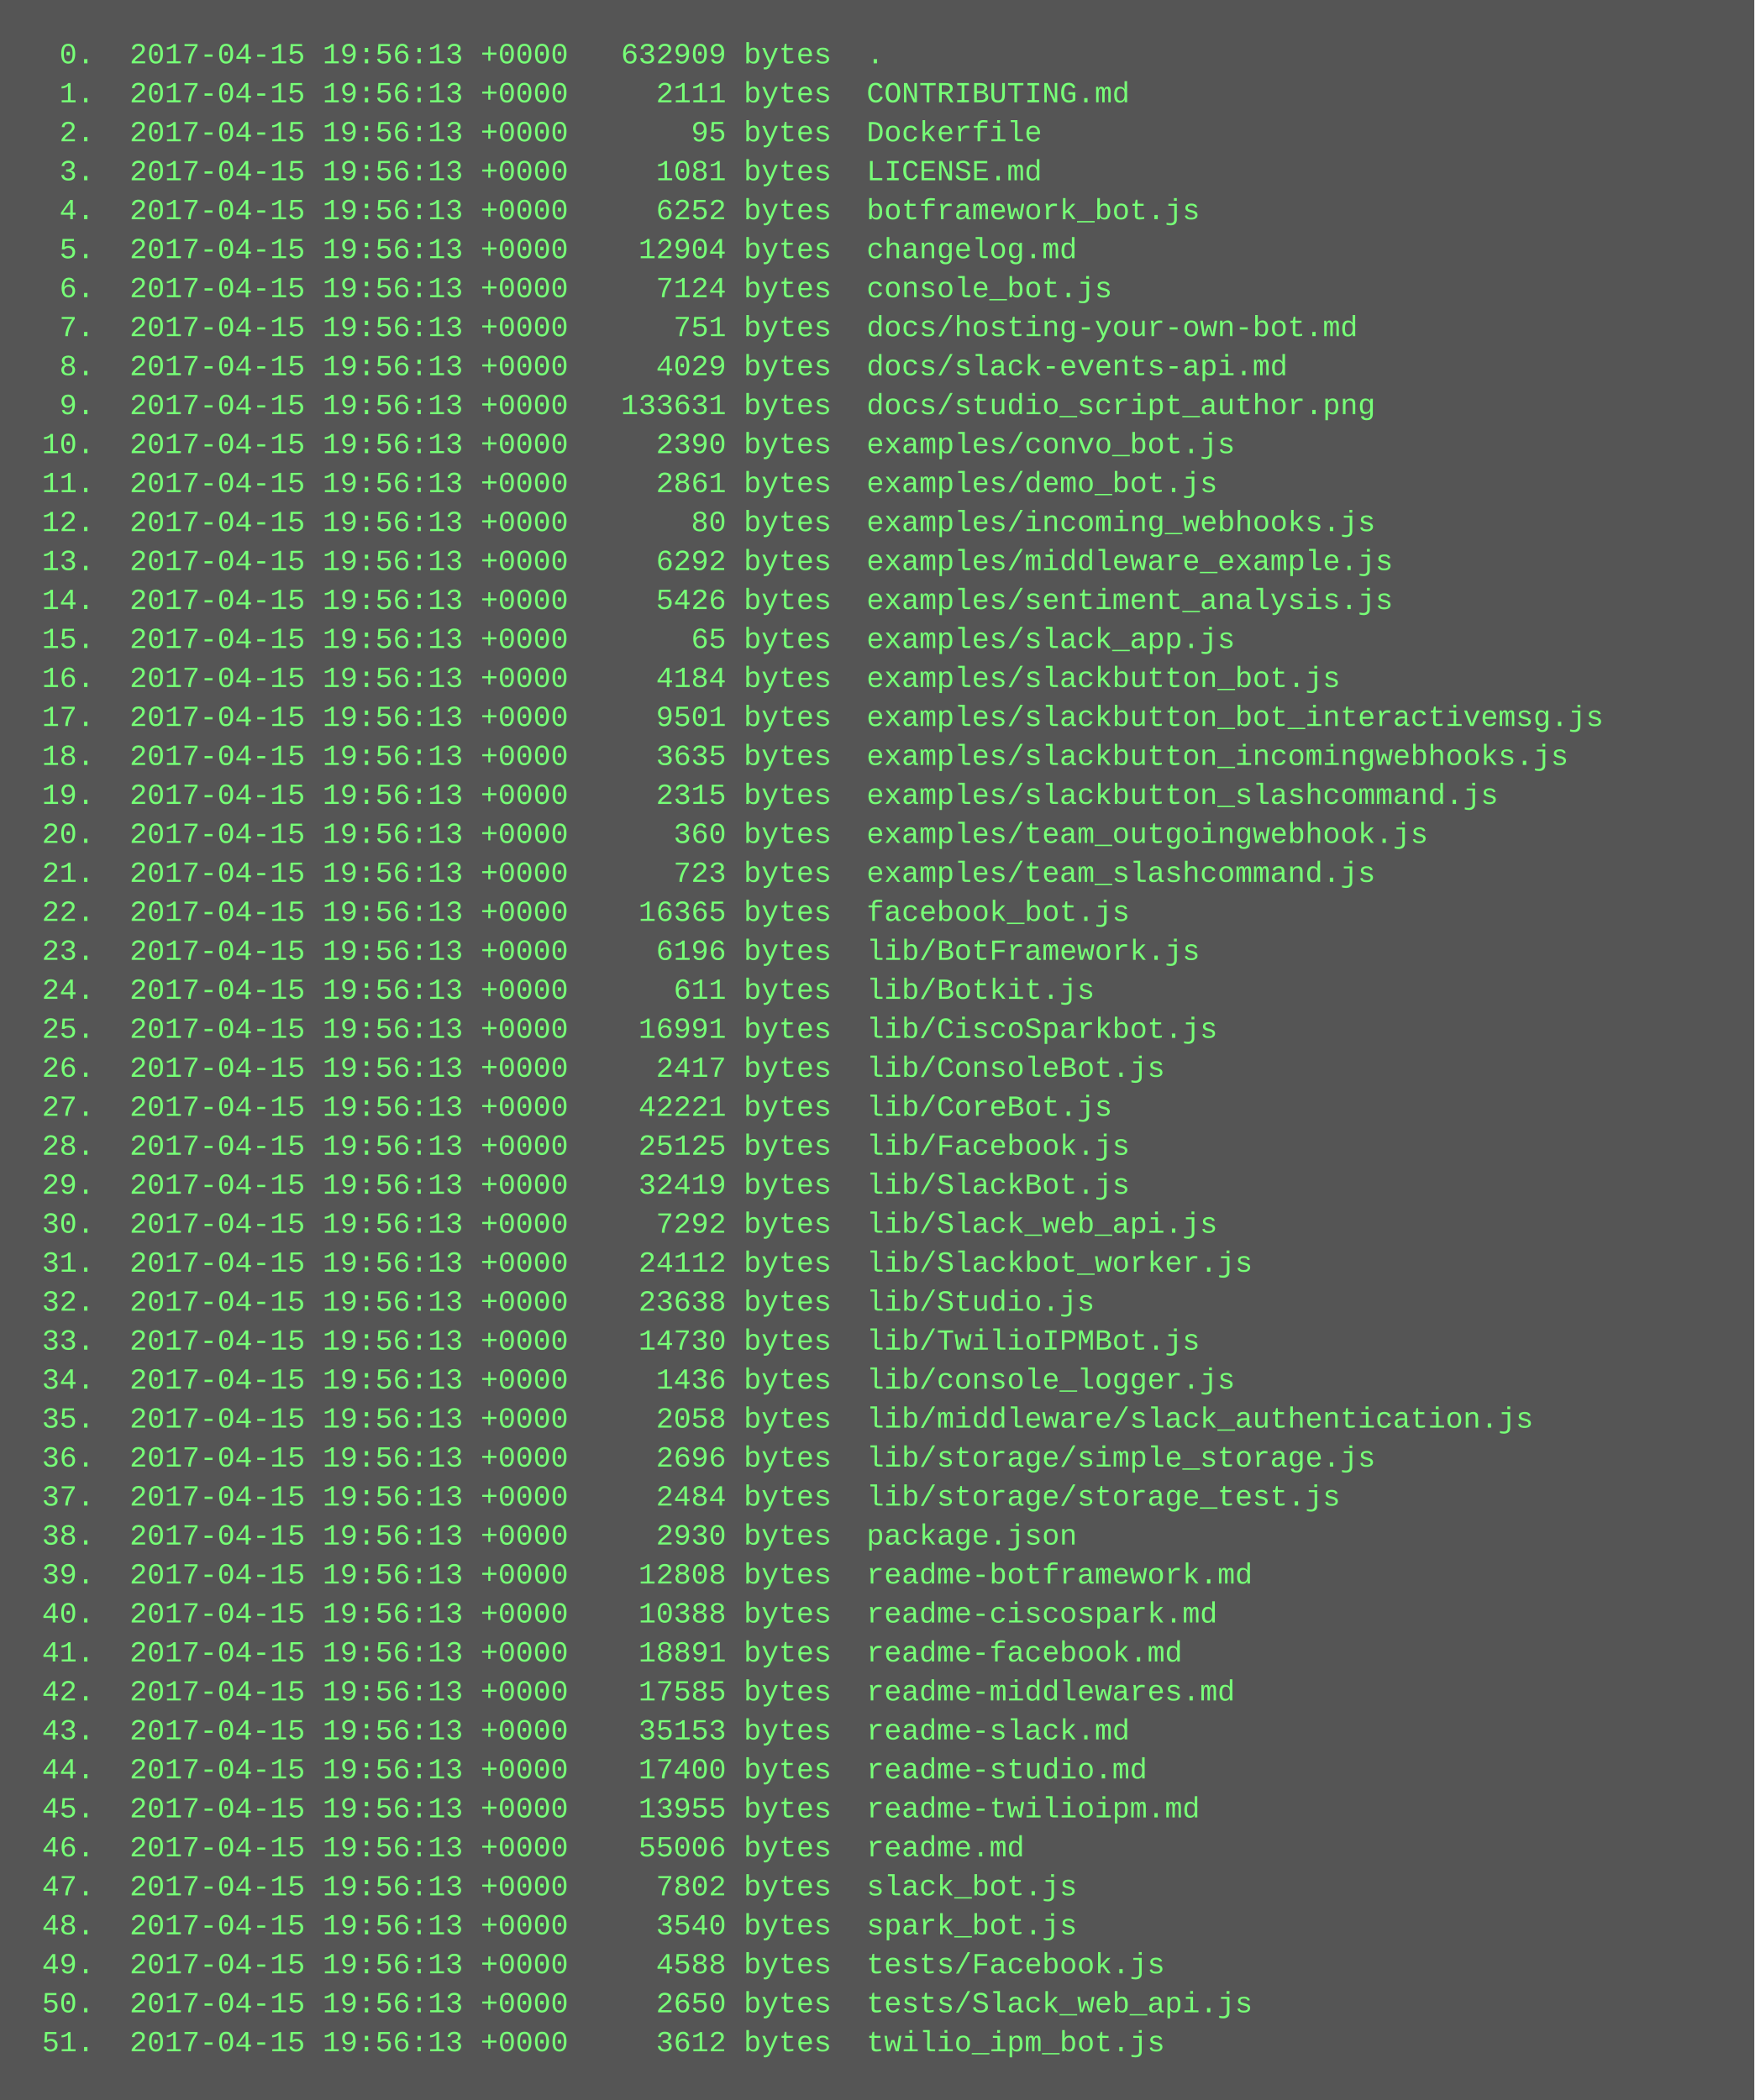
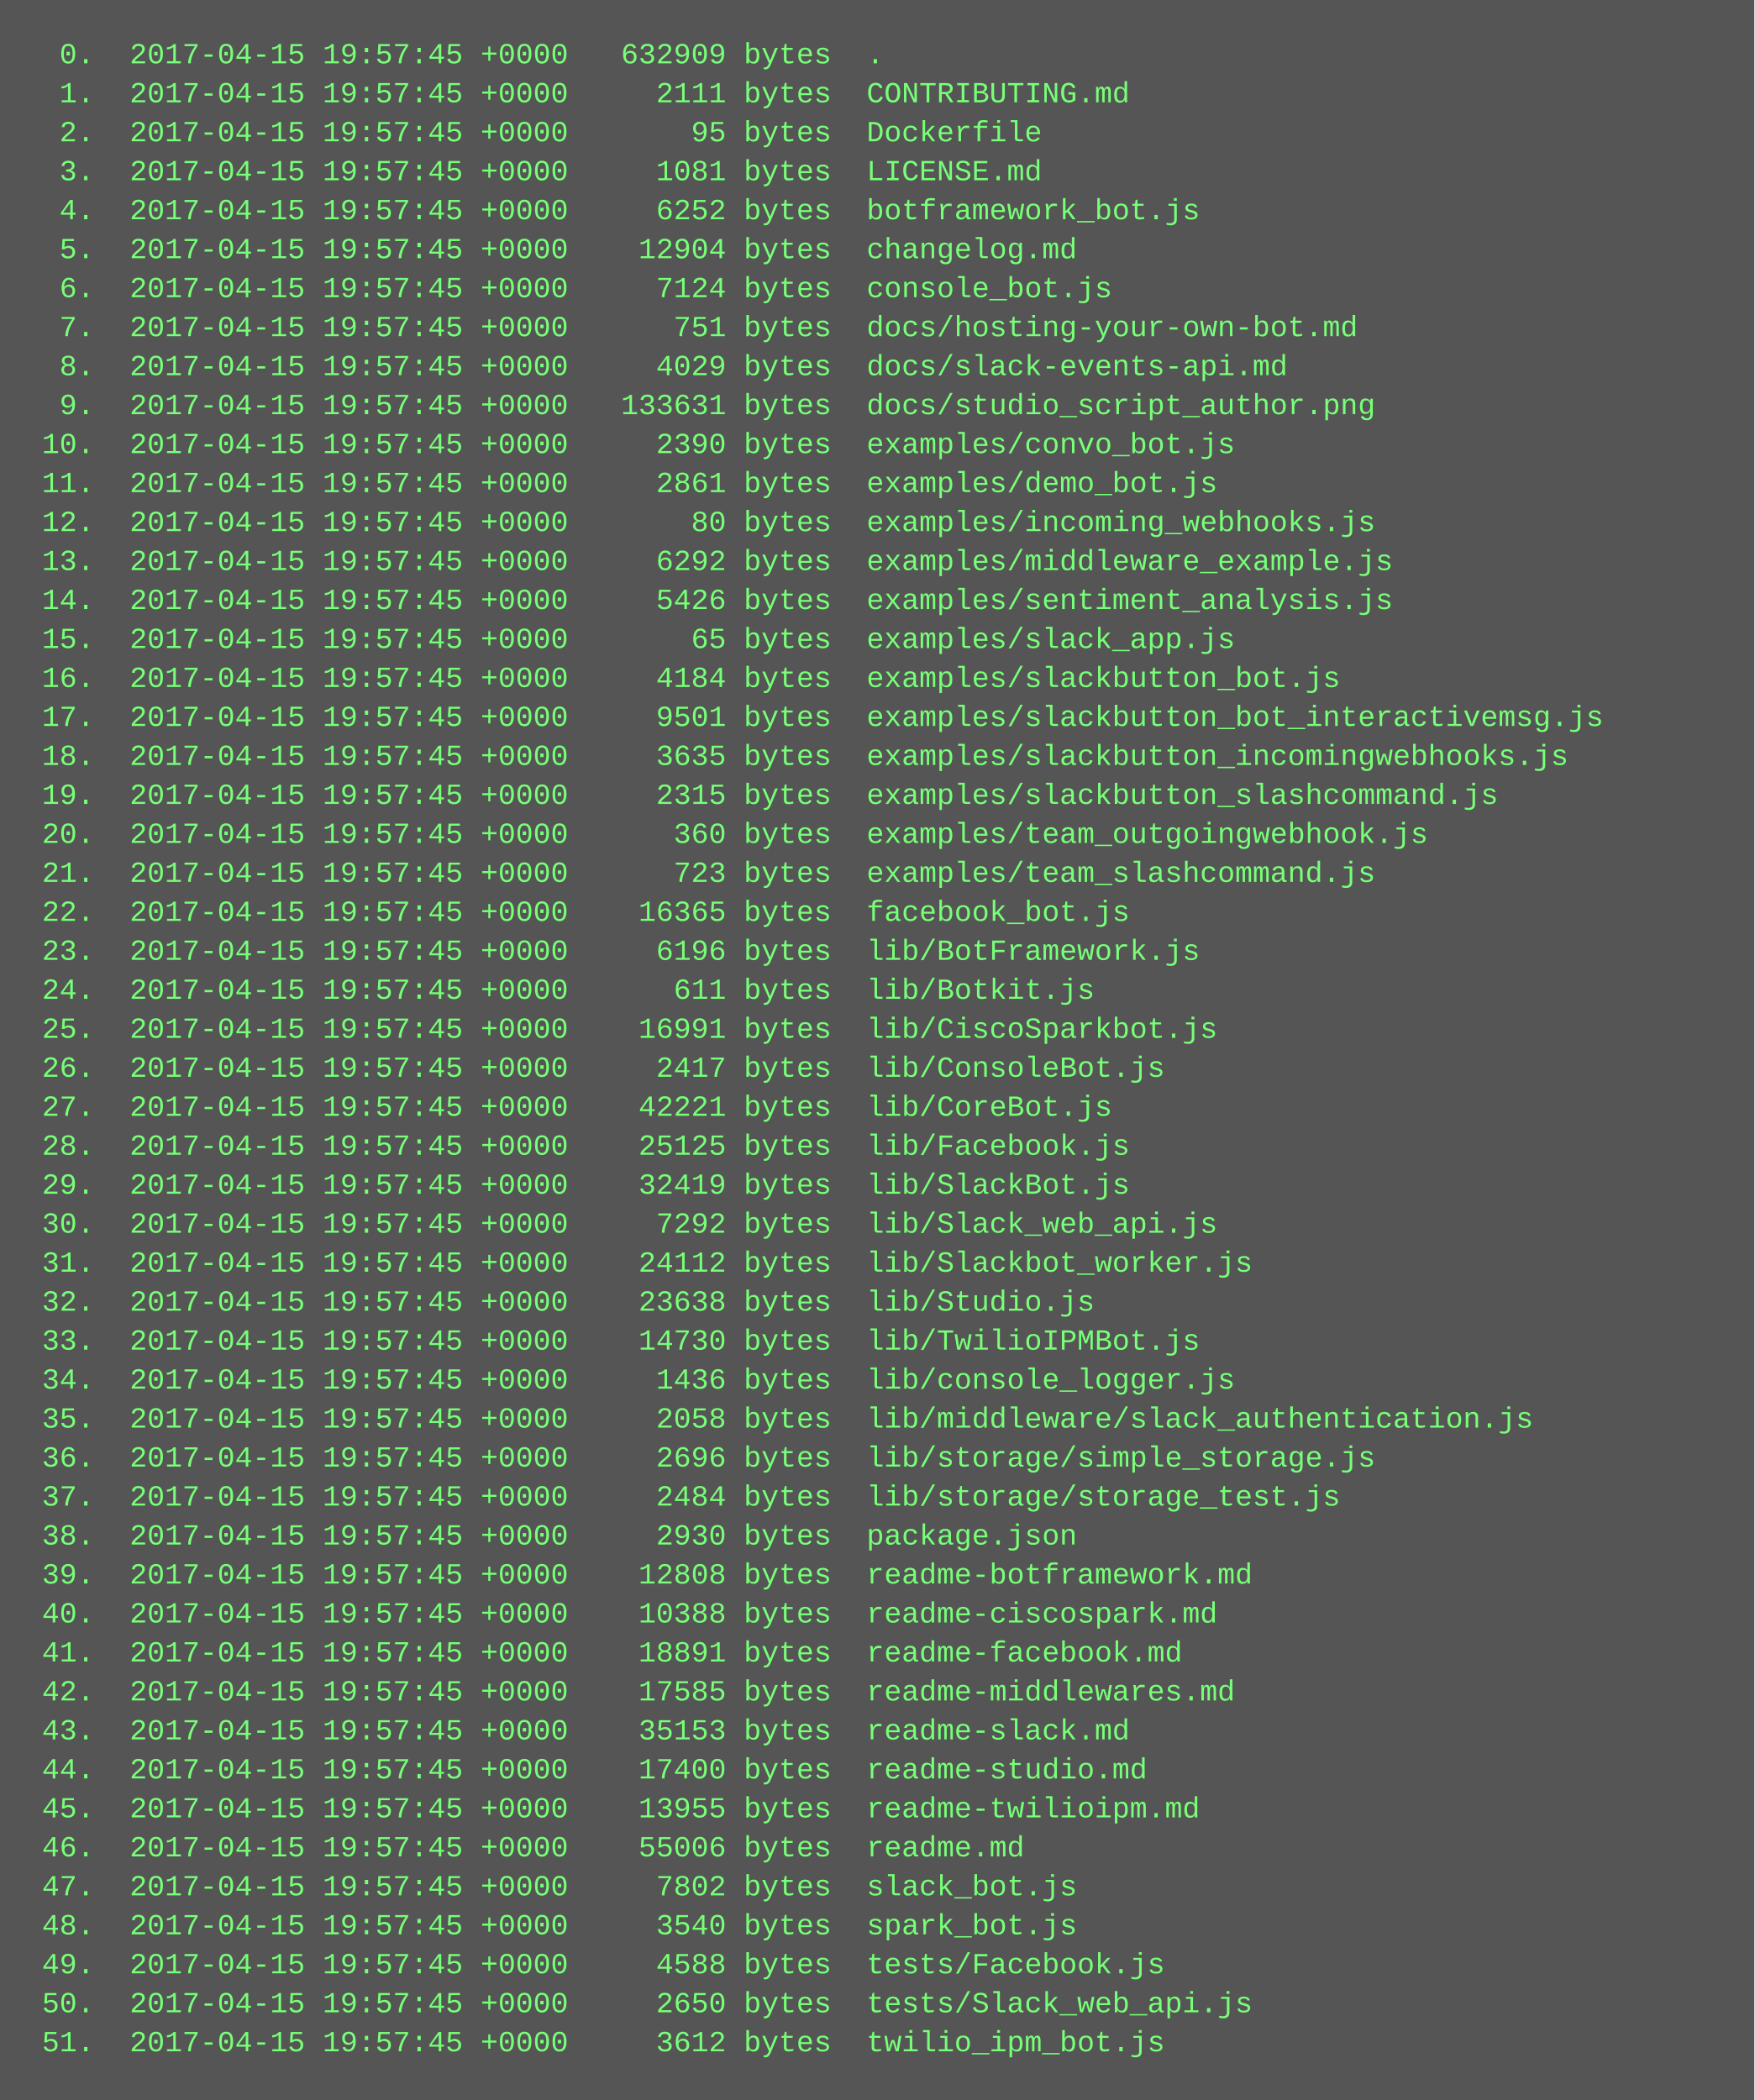
<svg xmlns="http://www.w3.org/2000/svg" height="862" width="720">
  <rect height="862" fill="#555" width="720" />
  <text fill="#7f7" font-family="Courier New" font-size="12" xml:space="preserve">
-     <tspan x="10" y="26">  0.  2017-04-15 19:56:13 +0000   632909 bytes  .</tspan>
-     <tspan x="10" y="42">  1.  2017-04-15 19:56:13 +0000     2111 bytes  CONTRIBUTING.md</tspan>
-     <tspan x="10" y="58">  2.  2017-04-15 19:56:13 +0000       95 bytes  Dockerfile</tspan>
-     <tspan x="10" y="74">  3.  2017-04-15 19:56:13 +0000     1081 bytes  LICENSE.md</tspan>
-     <tspan x="10" y="90">  4.  2017-04-15 19:56:13 +0000     6252 bytes  botframework_bot.js</tspan>
-     <tspan x="10" y="106">  5.  2017-04-15 19:56:13 +0000    12904 bytes  changelog.md</tspan>
-     <tspan x="10" y="122">  6.  2017-04-15 19:56:13 +0000     7124 bytes  console_bot.js</tspan>
-     <tspan x="10" y="138">  7.  2017-04-15 19:56:13 +0000      751 bytes  docs/hosting-your-own-bot.md</tspan>
-     <tspan x="10" y="154">  8.  2017-04-15 19:56:13 +0000     4029 bytes  docs/slack-events-api.md</tspan>
-     <tspan x="10" y="170">  9.  2017-04-15 19:56:13 +0000   133631 bytes  docs/studio_script_author.png</tspan>
-     <tspan x="10" y="186"> 10.  2017-04-15 19:56:13 +0000     2390 bytes  examples/convo_bot.js</tspan>
-     <tspan x="10" y="202"> 11.  2017-04-15 19:56:13 +0000     2861 bytes  examples/demo_bot.js</tspan>
-     <tspan x="10" y="218"> 12.  2017-04-15 19:56:13 +0000       80 bytes  examples/incoming_webhooks.js</tspan>
-     <tspan x="10" y="234"> 13.  2017-04-15 19:56:13 +0000     6292 bytes  examples/middleware_example.js</tspan>
-     <tspan x="10" y="250"> 14.  2017-04-15 19:56:13 +0000     5426 bytes  examples/sentiment_analysis.js</tspan>
-     <tspan x="10" y="266"> 15.  2017-04-15 19:56:13 +0000       65 bytes  examples/slack_app.js</tspan>
-     <tspan x="10" y="282"> 16.  2017-04-15 19:56:13 +0000     4184 bytes  examples/slackbutton_bot.js</tspan>
-     <tspan x="10" y="298"> 17.  2017-04-15 19:56:13 +0000     9501 bytes  examples/slackbutton_bot_interactivemsg.js</tspan>
-     <tspan x="10" y="314"> 18.  2017-04-15 19:56:13 +0000     3635 bytes  examples/slackbutton_incomingwebhooks.js</tspan>
-     <tspan x="10" y="330"> 19.  2017-04-15 19:56:13 +0000     2315 bytes  examples/slackbutton_slashcommand.js</tspan>
-     <tspan x="10" y="346"> 20.  2017-04-15 19:56:13 +0000      360 bytes  examples/team_outgoingwebhook.js</tspan>
-     <tspan x="10" y="362"> 21.  2017-04-15 19:56:13 +0000      723 bytes  examples/team_slashcommand.js</tspan>
-     <tspan x="10" y="378"> 22.  2017-04-15 19:56:13 +0000    16365 bytes  facebook_bot.js</tspan>
-     <tspan x="10" y="394"> 23.  2017-04-15 19:56:13 +0000     6196 bytes  lib/BotFramework.js</tspan>
-     <tspan x="10" y="410"> 24.  2017-04-15 19:56:13 +0000      611 bytes  lib/Botkit.js</tspan>
-     <tspan x="10" y="426"> 25.  2017-04-15 19:56:13 +0000    16991 bytes  lib/CiscoSparkbot.js</tspan>
-     <tspan x="10" y="442"> 26.  2017-04-15 19:56:13 +0000     2417 bytes  lib/ConsoleBot.js</tspan>
-     <tspan x="10" y="458"> 27.  2017-04-15 19:56:13 +0000    42221 bytes  lib/CoreBot.js</tspan>
-     <tspan x="10" y="474"> 28.  2017-04-15 19:56:13 +0000    25125 bytes  lib/Facebook.js</tspan>
-     <tspan x="10" y="490"> 29.  2017-04-15 19:56:13 +0000    32419 bytes  lib/SlackBot.js</tspan>
-     <tspan x="10" y="506"> 30.  2017-04-15 19:56:13 +0000     7292 bytes  lib/Slack_web_api.js</tspan>
-     <tspan x="10" y="522"> 31.  2017-04-15 19:56:13 +0000    24112 bytes  lib/Slackbot_worker.js</tspan>
-     <tspan x="10" y="538"> 32.  2017-04-15 19:56:13 +0000    23638 bytes  lib/Studio.js</tspan>
-     <tspan x="10" y="554"> 33.  2017-04-15 19:56:13 +0000    14730 bytes  lib/TwilioIPMBot.js</tspan>
-     <tspan x="10" y="570"> 34.  2017-04-15 19:56:13 +0000     1436 bytes  lib/console_logger.js</tspan>
-     <tspan x="10" y="586"> 35.  2017-04-15 19:56:13 +0000     2058 bytes  lib/middleware/slack_authentication.js</tspan>
-     <tspan x="10" y="602"> 36.  2017-04-15 19:56:13 +0000     2696 bytes  lib/storage/simple_storage.js</tspan>
-     <tspan x="10" y="618"> 37.  2017-04-15 19:56:13 +0000     2484 bytes  lib/storage/storage_test.js</tspan>
-     <tspan x="10" y="634"> 38.  2017-04-15 19:56:13 +0000     2930 bytes  package.json</tspan>
-     <tspan x="10" y="650"> 39.  2017-04-15 19:56:13 +0000    12808 bytes  readme-botframework.md</tspan>
-     <tspan x="10" y="666"> 40.  2017-04-15 19:56:13 +0000    10388 bytes  readme-ciscospark.md</tspan>
-     <tspan x="10" y="682"> 41.  2017-04-15 19:56:13 +0000    18891 bytes  readme-facebook.md</tspan>
-     <tspan x="10" y="698"> 42.  2017-04-15 19:56:13 +0000    17585 bytes  readme-middlewares.md</tspan>
-     <tspan x="10" y="714"> 43.  2017-04-15 19:56:13 +0000    35153 bytes  readme-slack.md</tspan>
-     <tspan x="10" y="730"> 44.  2017-04-15 19:56:13 +0000    17400 bytes  readme-studio.md</tspan>
-     <tspan x="10" y="746"> 45.  2017-04-15 19:56:13 +0000    13955 bytes  readme-twilioipm.md</tspan>
-     <tspan x="10" y="762"> 46.  2017-04-15 19:56:13 +0000    55006 bytes  readme.md</tspan>
-     <tspan x="10" y="778"> 47.  2017-04-15 19:56:13 +0000     7802 bytes  slack_bot.js</tspan>
-     <tspan x="10" y="794"> 48.  2017-04-15 19:56:13 +0000     3540 bytes  spark_bot.js</tspan>
-     <tspan x="10" y="810"> 49.  2017-04-15 19:56:13 +0000     4588 bytes  tests/Facebook.js</tspan>
-     <tspan x="10" y="826"> 50.  2017-04-15 19:56:13 +0000     2650 bytes  tests/Slack_web_api.js</tspan>
-     <tspan x="10" y="842"> 51.  2017-04-15 19:56:13 +0000     3612 bytes  twilio_ipm_bot.js</tspan>
+     <tspan x="10" y="26">  0.  2017-04-15 19:57:45 +0000   632909 bytes  .</tspan>
+     <tspan x="10" y="42">  1.  2017-04-15 19:57:45 +0000     2111 bytes  CONTRIBUTING.md</tspan>
+     <tspan x="10" y="58">  2.  2017-04-15 19:57:45 +0000       95 bytes  Dockerfile</tspan>
+     <tspan x="10" y="74">  3.  2017-04-15 19:57:45 +0000     1081 bytes  LICENSE.md</tspan>
+     <tspan x="10" y="90">  4.  2017-04-15 19:57:45 +0000     6252 bytes  botframework_bot.js</tspan>
+     <tspan x="10" y="106">  5.  2017-04-15 19:57:45 +0000    12904 bytes  changelog.md</tspan>
+     <tspan x="10" y="122">  6.  2017-04-15 19:57:45 +0000     7124 bytes  console_bot.js</tspan>
+     <tspan x="10" y="138">  7.  2017-04-15 19:57:45 +0000      751 bytes  docs/hosting-your-own-bot.md</tspan>
+     <tspan x="10" y="154">  8.  2017-04-15 19:57:45 +0000     4029 bytes  docs/slack-events-api.md</tspan>
+     <tspan x="10" y="170">  9.  2017-04-15 19:57:45 +0000   133631 bytes  docs/studio_script_author.png</tspan>
+     <tspan x="10" y="186"> 10.  2017-04-15 19:57:45 +0000     2390 bytes  examples/convo_bot.js</tspan>
+     <tspan x="10" y="202"> 11.  2017-04-15 19:57:45 +0000     2861 bytes  examples/demo_bot.js</tspan>
+     <tspan x="10" y="218"> 12.  2017-04-15 19:57:45 +0000       80 bytes  examples/incoming_webhooks.js</tspan>
+     <tspan x="10" y="234"> 13.  2017-04-15 19:57:45 +0000     6292 bytes  examples/middleware_example.js</tspan>
+     <tspan x="10" y="250"> 14.  2017-04-15 19:57:45 +0000     5426 bytes  examples/sentiment_analysis.js</tspan>
+     <tspan x="10" y="266"> 15.  2017-04-15 19:57:45 +0000       65 bytes  examples/slack_app.js</tspan>
+     <tspan x="10" y="282"> 16.  2017-04-15 19:57:45 +0000     4184 bytes  examples/slackbutton_bot.js</tspan>
+     <tspan x="10" y="298"> 17.  2017-04-15 19:57:45 +0000     9501 bytes  examples/slackbutton_bot_interactivemsg.js</tspan>
+     <tspan x="10" y="314"> 18.  2017-04-15 19:57:45 +0000     3635 bytes  examples/slackbutton_incomingwebhooks.js</tspan>
+     <tspan x="10" y="330"> 19.  2017-04-15 19:57:45 +0000     2315 bytes  examples/slackbutton_slashcommand.js</tspan>
+     <tspan x="10" y="346"> 20.  2017-04-15 19:57:45 +0000      360 bytes  examples/team_outgoingwebhook.js</tspan>
+     <tspan x="10" y="362"> 21.  2017-04-15 19:57:45 +0000      723 bytes  examples/team_slashcommand.js</tspan>
+     <tspan x="10" y="378"> 22.  2017-04-15 19:57:45 +0000    16365 bytes  facebook_bot.js</tspan>
+     <tspan x="10" y="394"> 23.  2017-04-15 19:57:45 +0000     6196 bytes  lib/BotFramework.js</tspan>
+     <tspan x="10" y="410"> 24.  2017-04-15 19:57:45 +0000      611 bytes  lib/Botkit.js</tspan>
+     <tspan x="10" y="426"> 25.  2017-04-15 19:57:45 +0000    16991 bytes  lib/CiscoSparkbot.js</tspan>
+     <tspan x="10" y="442"> 26.  2017-04-15 19:57:45 +0000     2417 bytes  lib/ConsoleBot.js</tspan>
+     <tspan x="10" y="458"> 27.  2017-04-15 19:57:45 +0000    42221 bytes  lib/CoreBot.js</tspan>
+     <tspan x="10" y="474"> 28.  2017-04-15 19:57:45 +0000    25125 bytes  lib/Facebook.js</tspan>
+     <tspan x="10" y="490"> 29.  2017-04-15 19:57:45 +0000    32419 bytes  lib/SlackBot.js</tspan>
+     <tspan x="10" y="506"> 30.  2017-04-15 19:57:45 +0000     7292 bytes  lib/Slack_web_api.js</tspan>
+     <tspan x="10" y="522"> 31.  2017-04-15 19:57:45 +0000    24112 bytes  lib/Slackbot_worker.js</tspan>
+     <tspan x="10" y="538"> 32.  2017-04-15 19:57:45 +0000    23638 bytes  lib/Studio.js</tspan>
+     <tspan x="10" y="554"> 33.  2017-04-15 19:57:45 +0000    14730 bytes  lib/TwilioIPMBot.js</tspan>
+     <tspan x="10" y="570"> 34.  2017-04-15 19:57:45 +0000     1436 bytes  lib/console_logger.js</tspan>
+     <tspan x="10" y="586"> 35.  2017-04-15 19:57:45 +0000     2058 bytes  lib/middleware/slack_authentication.js</tspan>
+     <tspan x="10" y="602"> 36.  2017-04-15 19:57:45 +0000     2696 bytes  lib/storage/simple_storage.js</tspan>
+     <tspan x="10" y="618"> 37.  2017-04-15 19:57:45 +0000     2484 bytes  lib/storage/storage_test.js</tspan>
+     <tspan x="10" y="634"> 38.  2017-04-15 19:57:45 +0000     2930 bytes  package.json</tspan>
+     <tspan x="10" y="650"> 39.  2017-04-15 19:57:45 +0000    12808 bytes  readme-botframework.md</tspan>
+     <tspan x="10" y="666"> 40.  2017-04-15 19:57:45 +0000    10388 bytes  readme-ciscospark.md</tspan>
+     <tspan x="10" y="682"> 41.  2017-04-15 19:57:45 +0000    18891 bytes  readme-facebook.md</tspan>
+     <tspan x="10" y="698"> 42.  2017-04-15 19:57:45 +0000    17585 bytes  readme-middlewares.md</tspan>
+     <tspan x="10" y="714"> 43.  2017-04-15 19:57:45 +0000    35153 bytes  readme-slack.md</tspan>
+     <tspan x="10" y="730"> 44.  2017-04-15 19:57:45 +0000    17400 bytes  readme-studio.md</tspan>
+     <tspan x="10" y="746"> 45.  2017-04-15 19:57:45 +0000    13955 bytes  readme-twilioipm.md</tspan>
+     <tspan x="10" y="762"> 46.  2017-04-15 19:57:45 +0000    55006 bytes  readme.md</tspan>
+     <tspan x="10" y="778"> 47.  2017-04-15 19:57:45 +0000     7802 bytes  slack_bot.js</tspan>
+     <tspan x="10" y="794"> 48.  2017-04-15 19:57:45 +0000     3540 bytes  spark_bot.js</tspan>
+     <tspan x="10" y="810"> 49.  2017-04-15 19:57:45 +0000     4588 bytes  tests/Facebook.js</tspan>
+     <tspan x="10" y="826"> 50.  2017-04-15 19:57:45 +0000     2650 bytes  tests/Slack_web_api.js</tspan>
+     <tspan x="10" y="842"> 51.  2017-04-15 19:57:45 +0000     3612 bytes  twilio_ipm_bot.js</tspan>
  </text>
</svg>
